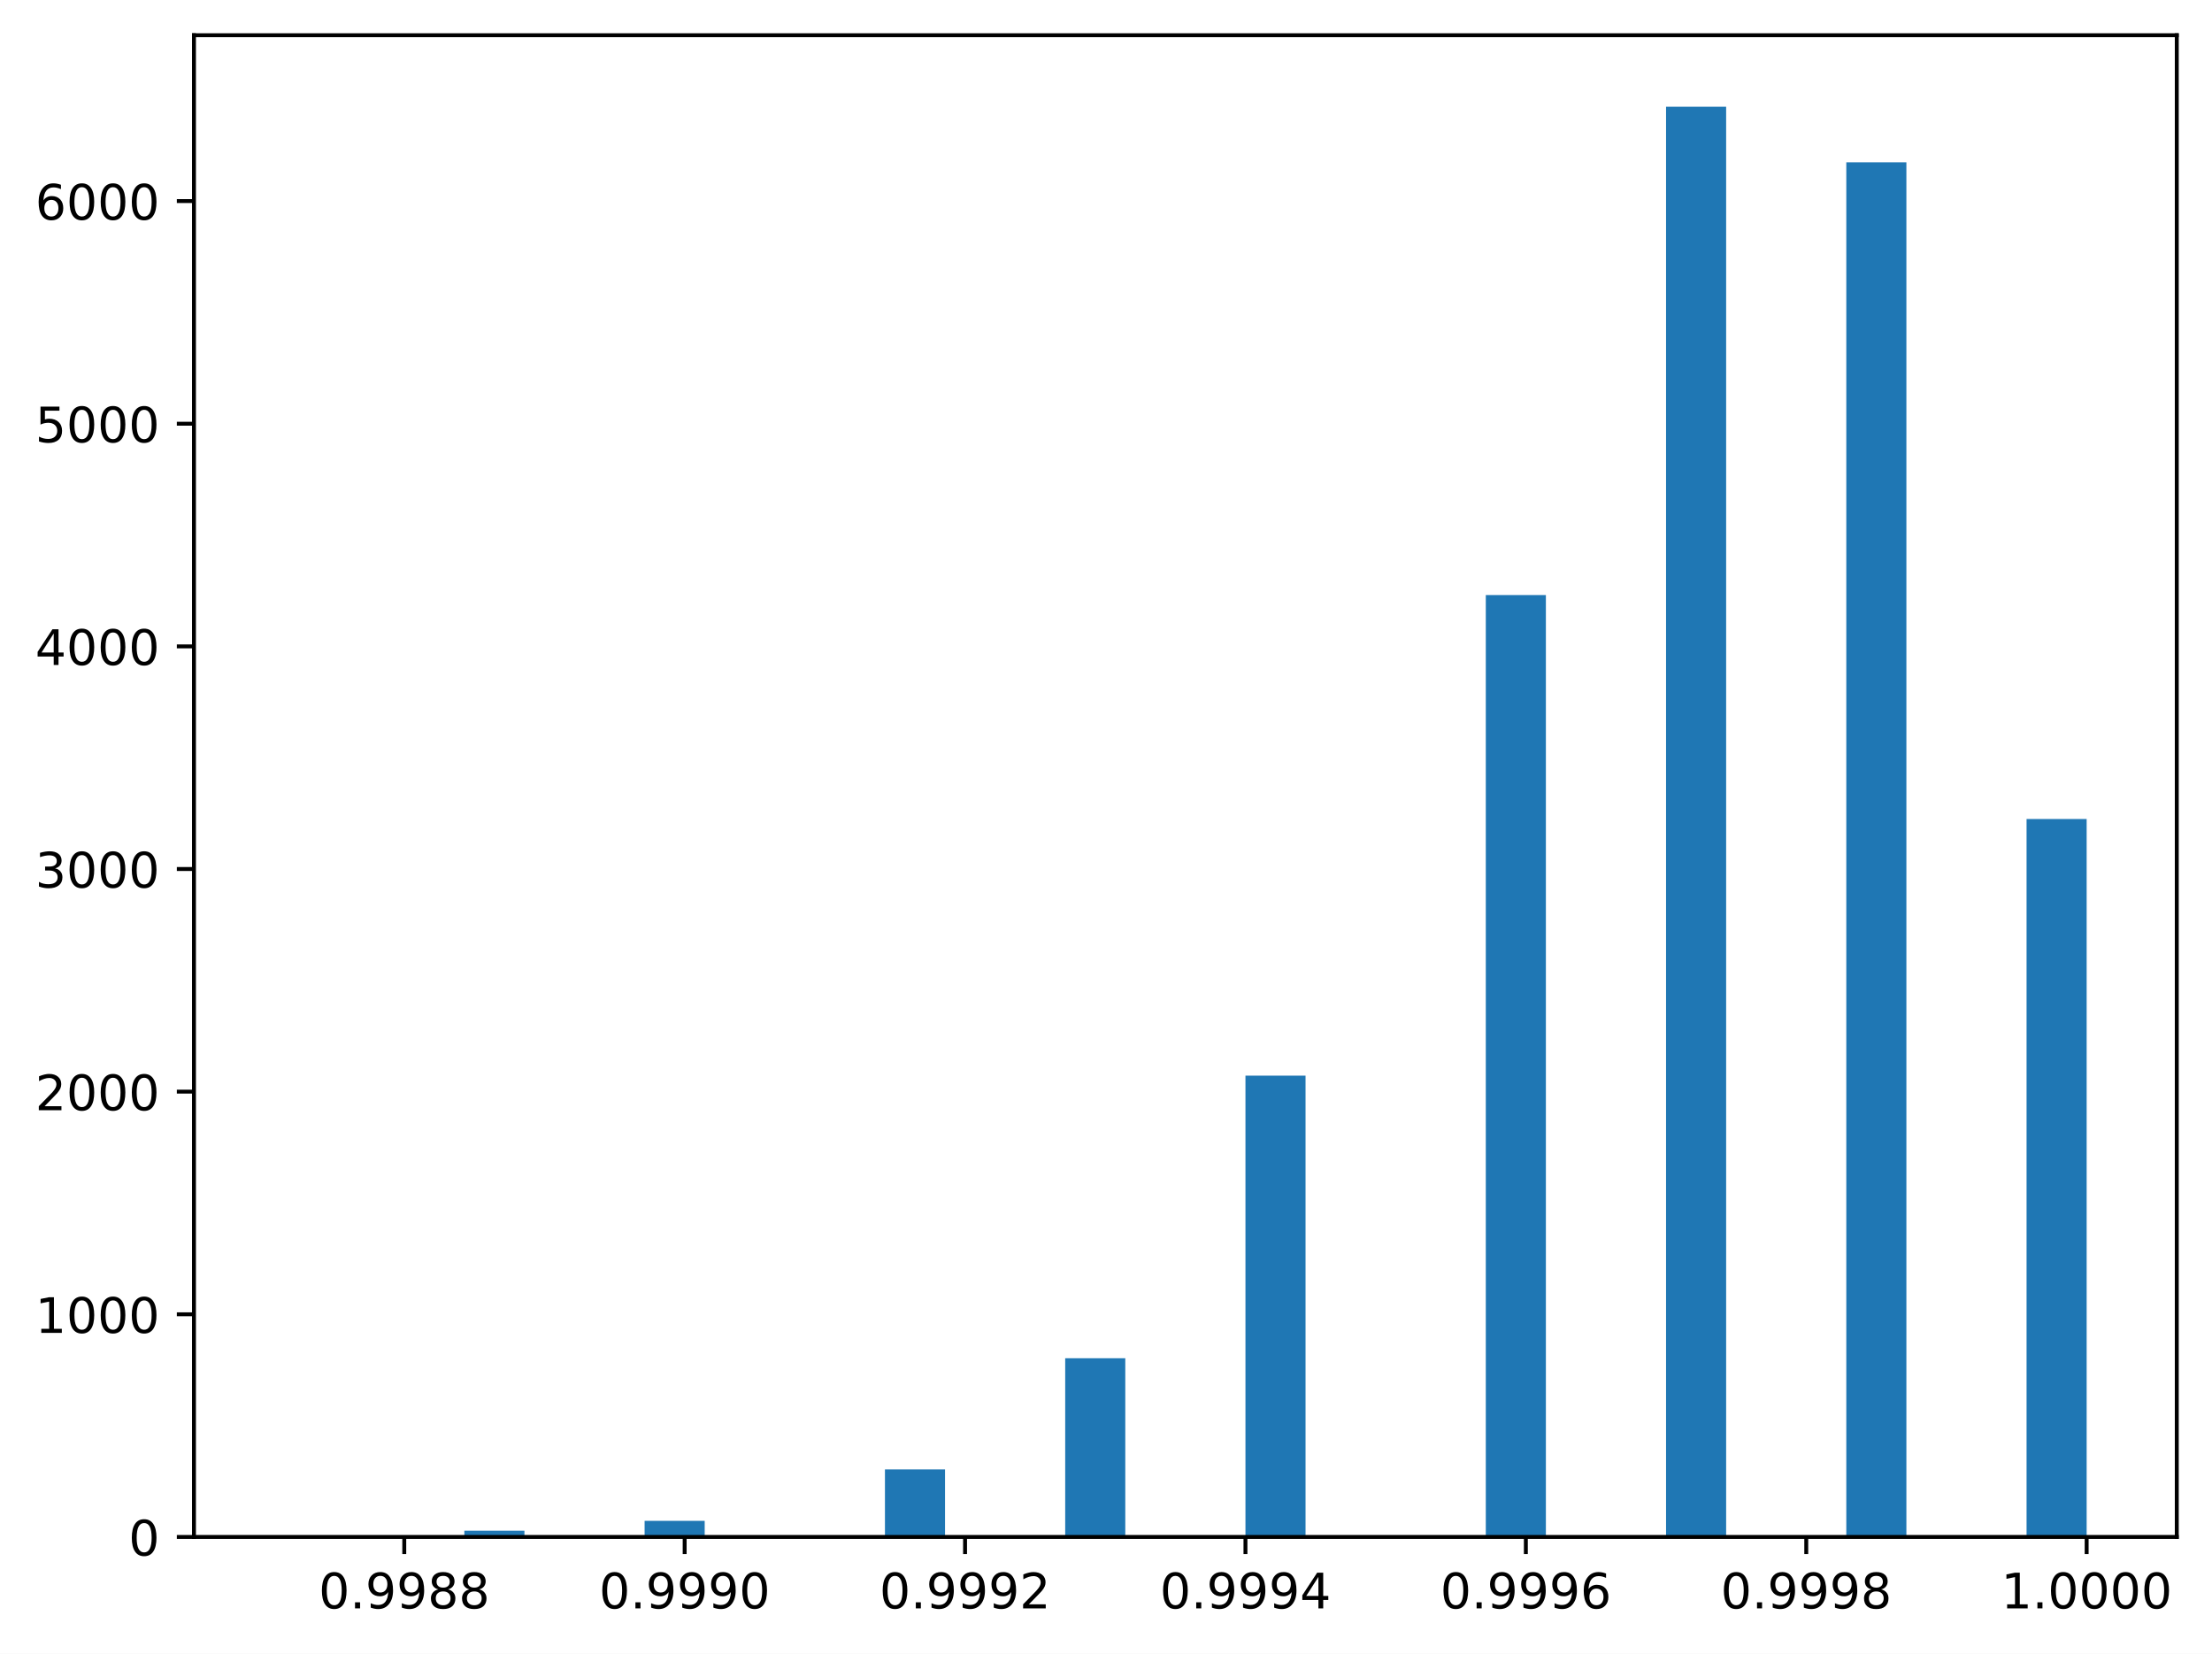
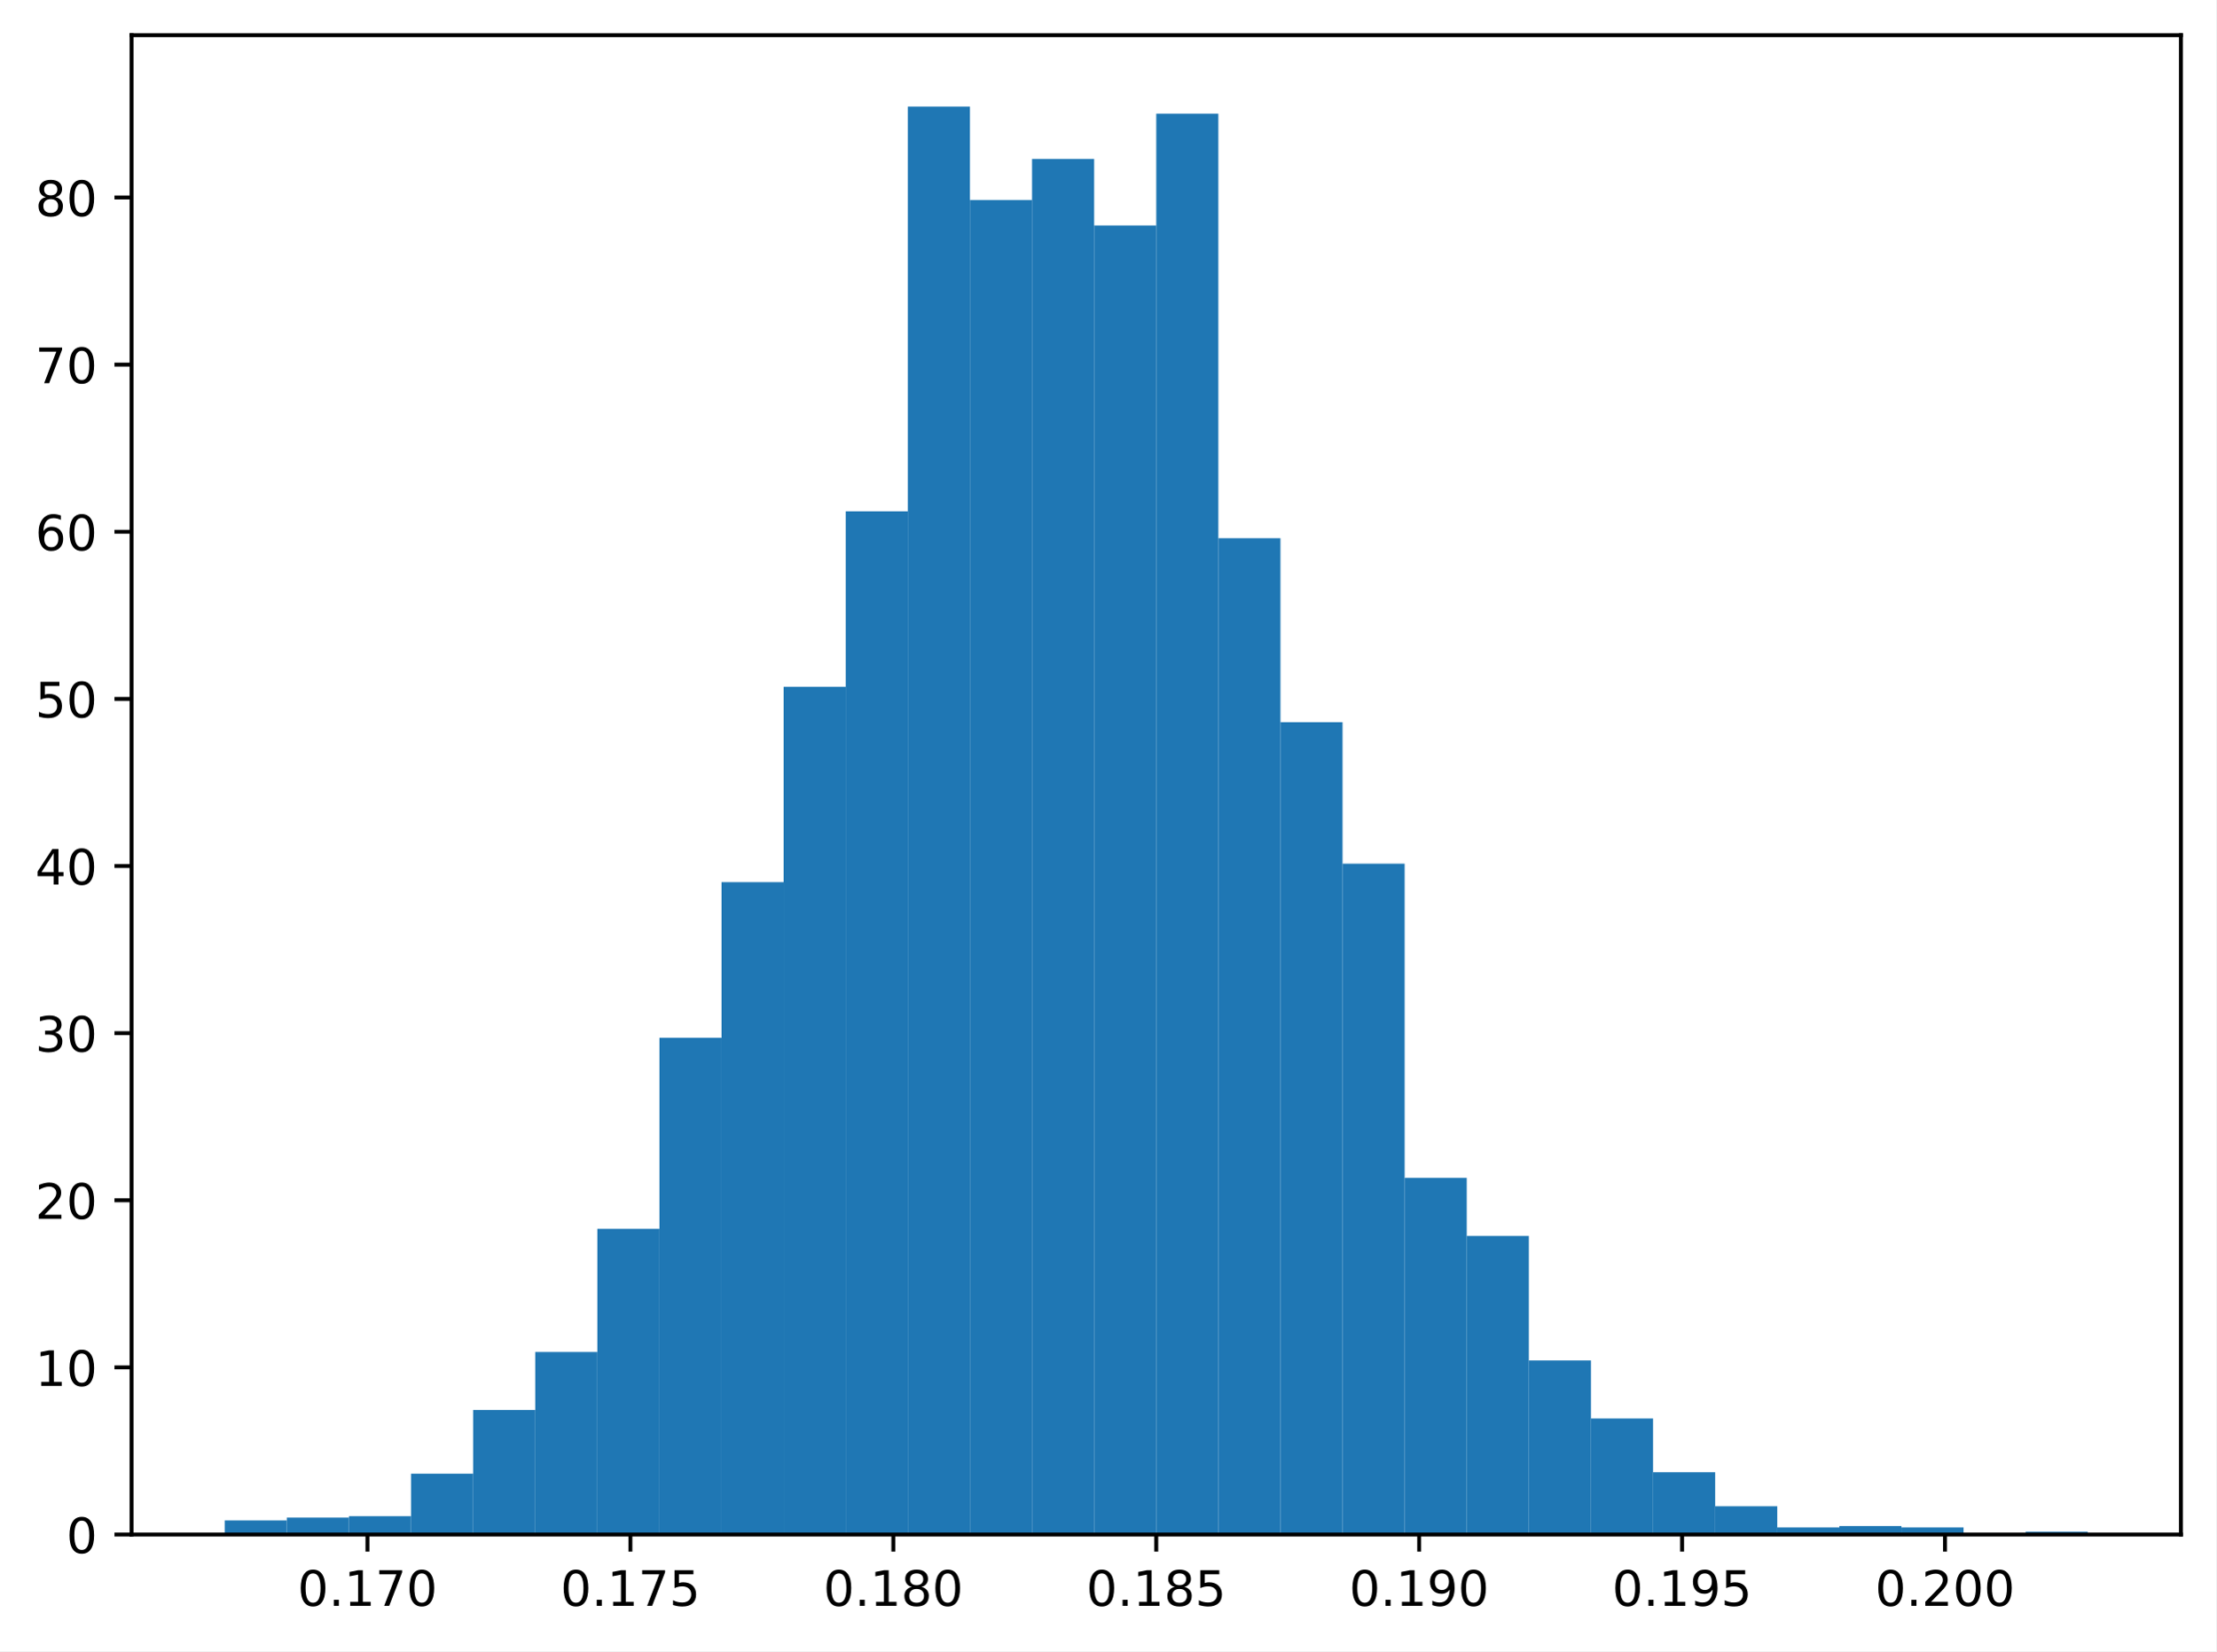
- <svg xmlns="http://www.w3.org/2000/svg" xmlns:xlink="http://www.w3.org/1999/xlink" width="452.173pt" height="337.998pt" viewBox="0 0 452.173 337.998" version="1.1">
+ <svg xmlns="http://www.w3.org/2000/svg" xmlns:xlink="http://www.w3.org/1999/xlink" width="453.545pt" height="337.998pt" viewBox="0 0 453.545 337.998" version="1.1">
  <defs>
    <style type="text/css">*{stroke-linejoin: round; stroke-linecap: butt}</style>
  </defs>
  <g id="figure_1">
    <g id="patch_1">
-       <path d="M 0 337.998  L 452.173 337.998  L 452.173 0  L 0 0  z " style="fill: #ffffff" />
+       <path d="M 0 337.998  L 453.545 337.998  L 453.545 0  L 0 0  z " style="fill: #ffffff" />
    </g>
    <g id="axes_1">
      <g id="patch_2">
-         <path d="M 39.65 314.12  L 444.973 314.12  L 444.973 7.2  L 39.65 7.2  z " style="fill: #ffffff" />
+         <path d="M 26.925 314.12  L 446.345 314.12  L 446.345 7.2  L 26.925 7.2  z " style="fill: #ffffff" />
      </g>
      <g id="patch_3">
-         <path d="M 58.074 314.12  L 70.356 314.12  L 70.356 314.014  L 58.074 314.014  z " clip-path="url(#p2326788c2f)" style="fill: #1f77b4" />
+         <path d="M 45.99 314.12  L 58.699 314.12  L 58.699 311.223  L 45.99 311.223  z " clip-path="url(#p9470b47369)" style="fill: #1f77b4" />
      </g>
      <g id="patch_4">
-         <path d="M 70.356 314.12  L 82.639 314.12  L 82.639 314.12  L 70.356 314.12  z " clip-path="url(#p2326788c2f)" style="fill: #1f77b4" />
+         <path d="M 58.699 314.12  L 71.409 314.12  L 71.409 310.644  L 58.699 310.644  z " clip-path="url(#p9470b47369)" style="fill: #1f77b4" />
      </g>
      <g id="patch_5">
-         <path d="M 82.639 314.12  L 94.921 314.12  L 94.921 314.12  L 82.639 314.12  z " clip-path="url(#p2326788c2f)" style="fill: #1f77b4" />
+         <path d="M 71.409 314.12  L 84.119 314.12  L 84.119 310.354  L 71.409 310.354  z " clip-path="url(#p9470b47369)" style="fill: #1f77b4" />
      </g>
      <g id="patch_6">
-         <path d="M 94.921 314.12  L 107.204 314.12  L 107.204 312.846  L 94.921 312.846  z " clip-path="url(#p2326788c2f)" style="fill: #1f77b4" />
+         <path d="M 84.119 314.12  L 96.828 314.12  L 96.828 301.663  L 84.119 301.663  z " clip-path="url(#p9470b47369)" style="fill: #1f77b4" />
      </g>
      <g id="patch_7">
-         <path d="M 107.204 314.12  L 119.486 314.12  L 119.486 314.12  L 107.204 314.12  z " clip-path="url(#p2326788c2f)" style="fill: #1f77b4" />
+         <path d="M 96.828 314.12  L 109.538 314.12  L 109.538 288.627  L 96.828 288.627  z " clip-path="url(#p9470b47369)" style="fill: #1f77b4" />
      </g>
      <g id="patch_8">
-         <path d="M 119.486 314.12  L 131.769 314.12  L 131.769 314.12  L 119.486 314.12  z " clip-path="url(#p2326788c2f)" style="fill: #1f77b4" />
+         <path d="M 109.538 314.12  L 122.248 314.12  L 122.248 276.749  L 109.538 276.749  z " clip-path="url(#p9470b47369)" style="fill: #1f77b4" />
      </g>
      <g id="patch_9">
-         <path d="M 131.769 314.12  L 144.051 314.12  L 144.051 310.829  L 131.769 310.829  z " clip-path="url(#p2326788c2f)" style="fill: #1f77b4" />
+         <path d="M 122.248 314.12  L 134.957 314.12  L 134.957 251.545  L 122.248 251.545  z " clip-path="url(#p9470b47369)" style="fill: #1f77b4" />
      </g>
      <g id="patch_10">
-         <path d="M 144.051 314.12  L 156.334 314.12  L 156.334 314.12  L 144.051 314.12  z " clip-path="url(#p2326788c2f)" style="fill: #1f77b4" />
+         <path d="M 134.957 314.12  L 147.667 314.12  L 147.667 212.436  L 134.957 212.436  z " clip-path="url(#p9470b47369)" style="fill: #1f77b4" />
      </g>
      <g id="patch_11">
-         <path d="M 156.334 314.12  L 168.616 314.12  L 168.616 314.12  L 156.334 314.12  z " clip-path="url(#p2326788c2f)" style="fill: #1f77b4" />
+         <path d="M 147.667 314.12  L 160.377 314.12  L 160.377 180.569  L 147.667 180.569  z " clip-path="url(#p9470b47369)" style="fill: #1f77b4" />
      </g>
      <g id="patch_12">
-         <path d="M 168.616 314.12  L 180.899 314.12  L 180.899 314.12  L 168.616 314.12  z " clip-path="url(#p2326788c2f)" style="fill: #1f77b4" />
+         <path d="M 160.377 314.12  L 173.087 314.12  L 173.087 140.591  L 160.377 140.591  z " clip-path="url(#p9470b47369)" style="fill: #1f77b4" />
      </g>
      <g id="patch_13">
-         <path d="M 180.899 314.12  L 193.181 314.12  L 193.181 300.317  L 180.899 300.317  z " clip-path="url(#p2326788c2f)" style="fill: #1f77b4" />
+         <path d="M 173.087 314.12  L 185.796 314.12  L 185.796 104.669  L 173.087 104.669  z " clip-path="url(#p9470b47369)" style="fill: #1f77b4" />
      </g>
      <g id="patch_14">
-         <path d="M 193.181 314.12  L 205.464 314.12  L 205.464 314.12  L 193.181 314.12  z " clip-path="url(#p2326788c2f)" style="fill: #1f77b4" />
+         <path d="M 185.796 314.12  L 198.506 314.12  L 198.506 21.815  L 185.796 21.815  z " clip-path="url(#p9470b47369)" style="fill: #1f77b4" />
      </g>
      <g id="patch_15">
-         <path d="M 205.464 314.12  L 217.746 314.12  L 217.746 314.12  L 205.464 314.12  z " clip-path="url(#p2326788c2f)" style="fill: #1f77b4" />
+         <path d="M 198.506 314.12  L 211.216 314.12  L 211.216 40.935  L 198.506 40.935  z " clip-path="url(#p9470b47369)" style="fill: #1f77b4" />
      </g>
      <g id="patch_16">
-         <path d="M 217.746 314.12  L 230.029 314.12  L 230.029 277.595  L 217.746 277.595  z " clip-path="url(#p2326788c2f)" style="fill: #1f77b4" />
+         <path d="M 211.216 314.12  L 223.925 314.12  L 223.925 32.534  L 211.216 32.534  z " clip-path="url(#p9470b47369)" style="fill: #1f77b4" />
      </g>
      <g id="patch_17">
-         <path d="M 230.029 314.12  L 242.311 314.12  L 242.311 314.12  L 230.029 314.12  z " clip-path="url(#p2326788c2f)" style="fill: #1f77b4" />
+         <path d="M 223.925 314.12  L 236.635 314.12  L 236.635 46.15  L 223.925 46.15  z " clip-path="url(#p9470b47369)" style="fill: #1f77b4" />
      </g>
      <g id="patch_18">
-         <path d="M 242.311 314.12  L 254.594 314.12  L 254.594 314.12  L 242.311 314.12  z " clip-path="url(#p2326788c2f)" style="fill: #1f77b4" />
+         <path d="M 236.635 314.12  L 249.345 314.12  L 249.345 23.264  L 236.635 23.264  z " clip-path="url(#p9470b47369)" style="fill: #1f77b4" />
      </g>
      <g id="patch_19">
-         <path d="M 254.594 314.12  L 266.876 314.12  L 266.876 219.835  L 254.594 219.835  z " clip-path="url(#p2326788c2f)" style="fill: #1f77b4" />
+         <path d="M 249.345 314.12  L 262.054 314.12  L 262.054 110.173  L 249.345 110.173  z " clip-path="url(#p9470b47369)" style="fill: #1f77b4" />
      </g>
      <g id="patch_20">
-         <path d="M 266.876 314.12  L 279.159 314.12  L 279.159 314.12  L 266.876 314.12  z " clip-path="url(#p2326788c2f)" style="fill: #1f77b4" />
+         <path d="M 262.054 314.12  L 274.764 314.12  L 274.764 147.834  L 262.054 147.834  z " clip-path="url(#p9470b47369)" style="fill: #1f77b4" />
      </g>
      <g id="patch_21">
-         <path d="M 279.159 314.12  L 291.441 314.12  L 291.441 314.12  L 279.159 314.12  z " clip-path="url(#p2326788c2f)" style="fill: #1f77b4" />
+         <path d="M 274.764 314.12  L 287.474 314.12  L 287.474 176.803  L 274.764 176.803  z " clip-path="url(#p9470b47369)" style="fill: #1f77b4" />
      </g>
      <g id="patch_22">
-         <path d="M 291.441 314.12  L 303.724 314.12  L 303.724 314.12  L 291.441 314.12  z " clip-path="url(#p2326788c2f)" style="fill: #1f77b4" />
+         <path d="M 287.474 314.12  L 300.183 314.12  L 300.183 241.116  L 287.474 241.116  z " clip-path="url(#p9470b47369)" style="fill: #1f77b4" />
      </g>
      <g id="patch_23">
-         <path d="M 303.724 314.12  L 316.006 314.12  L 316.006 121.621  L 303.724 121.621  z " clip-path="url(#p2326788c2f)" style="fill: #1f77b4" />
+         <path d="M 300.183 314.12  L 312.893 314.12  L 312.893 252.994  L 300.183 252.994  z " clip-path="url(#p9470b47369)" style="fill: #1f77b4" />
      </g>
      <g id="patch_24">
-         <path d="M 316.006 314.12  L 328.289 314.12  L 328.289 314.12  L 316.006 314.12  z " clip-path="url(#p2326788c2f)" style="fill: #1f77b4" />
+         <path d="M 312.893 314.12  L 325.603 314.12  L 325.603 278.487  L 312.893 278.487  z " clip-path="url(#p9470b47369)" style="fill: #1f77b4" />
      </g>
      <g id="patch_25">
-         <path d="M 328.289 314.12  L 340.571 314.12  L 340.571 314.12  L 328.289 314.12  z " clip-path="url(#p2326788c2f)" style="fill: #1f77b4" />
+         <path d="M 325.603 314.12  L 338.313 314.12  L 338.313 290.365  L 325.603 290.365  z " clip-path="url(#p9470b47369)" style="fill: #1f77b4" />
      </g>
      <g id="patch_26">
-         <path d="M 340.571 314.12  L 352.854 314.12  L 352.854 21.815  L 340.571 21.815  z " clip-path="url(#p2326788c2f)" style="fill: #1f77b4" />
+         <path d="M 338.313 314.12  L 351.022 314.12  L 351.022 301.373  L 338.313 301.373  z " clip-path="url(#p9470b47369)" style="fill: #1f77b4" />
      </g>
      <g id="patch_27">
-         <path d="M 352.854 314.12  L 365.136 314.12  L 365.136 314.12  L 352.854 314.12  z " clip-path="url(#p2326788c2f)" style="fill: #1f77b4" />
+         <path d="M 351.022 314.12  L 363.732 314.12  L 363.732 308.326  L 351.022 308.326  z " clip-path="url(#p9470b47369)" style="fill: #1f77b4" />
      </g>
      <g id="patch_28">
-         <path d="M 365.136 314.12  L 377.419 314.12  L 377.419 314.12  L 365.136 314.12  z " clip-path="url(#p2326788c2f)" style="fill: #1f77b4" />
+         <path d="M 363.732 314.12  L 376.442 314.12  L 376.442 312.672  L 363.732 312.672  z " clip-path="url(#p9470b47369)" style="fill: #1f77b4" />
      </g>
      <g id="patch_29">
-         <path d="M 377.419 314.12  L 389.701 314.12  L 389.701 33.176  L 377.419 33.176  z " clip-path="url(#p2326788c2f)" style="fill: #1f77b4" />
+         <path d="M 376.442 314.12  L 389.151 314.12  L 389.151 312.382  L 376.442 312.382  z " clip-path="url(#p9470b47369)" style="fill: #1f77b4" />
      </g>
      <g id="patch_30">
-         <path d="M 389.701 314.12  L 401.984 314.12  L 401.984 314.12  L 389.701 314.12  z " clip-path="url(#p2326788c2f)" style="fill: #1f77b4" />
+         <path d="M 389.151 314.12  L 401.861 314.12  L 401.861 312.672  L 389.151 312.672  z " clip-path="url(#p9470b47369)" style="fill: #1f77b4" />
      </g>
      <g id="patch_31">
-         <path d="M 401.984 314.12  L 414.266 314.12  L 414.266 314.12  L 401.984 314.12  z " clip-path="url(#p2326788c2f)" style="fill: #1f77b4" />
+         <path d="M 401.861 314.12  L 414.571 314.12  L 414.571 314.12  L 401.861 314.12  z " clip-path="url(#p9470b47369)" style="fill: #1f77b4" />
      </g>
      <g id="patch_32">
-         <path d="M 414.266 314.12  L 426.549 314.12  L 426.549 167.384  L 414.266 167.384  z " clip-path="url(#p2326788c2f)" style="fill: #1f77b4" />
+         <path d="M 414.571 314.12  L 427.28 314.12  L 427.28 313.541  L 414.571 313.541  z " clip-path="url(#p9470b47369)" style="fill: #1f77b4" />
      </g>
      <g id="matplotlib.axis_1">
        <g id="xtick_1">
          <g id="line2d_1">
            <defs>
-               <path id="m23b6149936" d="M 0 0  L 0 3.5  " style="stroke: #000000; stroke-width: 0.8" />
+               <path id="mc4382024f8" d="M 0 0  L 0 3.5  " style="stroke: #000000; stroke-width: 0.8" />
            </defs>
            <g>
-               <use xlink:href="#m23b6149936" x="82.639" y="314.12" style="stroke: #000000; stroke-width: 0.8" />
+               <use xlink:href="#mc4382024f8" x="75.201" y="314.12" style="stroke: #000000; stroke-width: 0.8" />
            </g>
          </g>
          <g id="text_1">
-             <g transform="translate(65.14346 328.7184) scale(0.1 -0.1)">
+             <g transform="translate(60.88729 328.7184) scale(0.1 -0.1)">
              <defs>
                <path id="DejaVuSans-30" d="M 2034 4250  Q 1547 4250 1301 3770  Q 1056 3291 1056 2328  Q 1056 1369 1301 889  Q 1547 409 2034 409  Q 2525 409 2770 889  Q 3016 1369 3016 2328  Q 3016 3291 2770 3770  Q 2525 4250 2034 4250  z M 2034 4750  Q 2819 4750 3233 4129  Q 3647 3509 3647 2328  Q 3647 1150 3233 529  Q 2819 -91 2034 -91  Q 1250 -91 836 529  Q 422 1150 422 2328  Q 422 3509 836 4129  Q 1250 4750 2034 4750  z " transform="scale(0.015625)" />
                <path id="DejaVuSans-2e" d="M 684 794  L 1344 794  L 1344 0  L 684 0  L 684 794  z " transform="scale(0.015625)" />
-                 <path id="DejaVuSans-39" d="M 703 97  L 703 672  Q 941 559 1184 500  Q 1428 441 1663 441  Q 2288 441 2617 861  Q 2947 1281 2994 2138  Q 2813 1869 2534 1725  Q 2256 1581 1919 1581  Q 1219 1581 811 2004  Q 403 2428 403 3163  Q 403 3881 828 4315  Q 1253 4750 1959 4750  Q 2769 4750 3195 4129  Q 3622 3509 3622 2328  Q 3622 1225 3098 567  Q 2575 -91 1691 -91  Q 1453 -91 1209 -44  Q 966 3 703 97  z M 1959 2075  Q 2384 2075 2632 2365  Q 2881 2656 2881 3163  Q 2881 3666 2632 3958  Q 2384 4250 1959 4250  Q 1534 4250 1286 3958  Q 1038 3666 1038 3163  Q 1038 2656 1286 2365  Q 1534 2075 1959 2075  z " transform="scale(0.015625)" />
-                 <path id="DejaVuSans-38" d="M 2034 2216  Q 1584 2216 1326 1975  Q 1069 1734 1069 1313  Q 1069 891 1326 650  Q 1584 409 2034 409  Q 2484 409 2743 651  Q 3003 894 3003 1313  Q 3003 1734 2745 1975  Q 2488 2216 2034 2216  z M 1403 2484  Q 997 2584 770 2862  Q 544 3141 544 3541  Q 544 4100 942 4425  Q 1341 4750 2034 4750  Q 2731 4750 3128 4425  Q 3525 4100 3525 3541  Q 3525 3141 3298 2862  Q 3072 2584 2669 2484  Q 3125 2378 3379 2068  Q 3634 1759 3634 1313  Q 3634 634 3220 271  Q 2806 -91 2034 -91  Q 1263 -91 848 271  Q 434 634 434 1313  Q 434 1759 690 2068  Q 947 2378 1403 2484  z M 1172 3481  Q 1172 3119 1398 2916  Q 1625 2713 2034 2713  Q 2441 2713 2670 2916  Q 2900 3119 2900 3481  Q 2900 3844 2670 4047  Q 2441 4250 2034 4250  Q 1625 4250 1398 4047  Q 1172 3844 1172 3481  z " transform="scale(0.015625)" />
-               </defs>
-               <use xlink:href="#DejaVuSans-30" />
-               <use xlink:href="#DejaVuSans-2e" transform="translate(63.62305 0)" />
-               <use xlink:href="#DejaVuSans-39" transform="translate(95.41016 0)" />
-               <use xlink:href="#DejaVuSans-39" transform="translate(159.0332 0)" />
-               <use xlink:href="#DejaVuSans-38" transform="translate(222.6562 0)" />
-               <use xlink:href="#DejaVuSans-38" transform="translate(286.2793 0)" />
+                 <path id="DejaVuSans-31" d="M 794 531  L 1825 531  L 1825 4091  L 703 3866  L 703 4441  L 1819 4666  L 2450 4666  L 2450 531  L 3481 531  L 3481 0  L 794 0  L 794 531  z " transform="scale(0.015625)" />
+                 <path id="DejaVuSans-37" d="M 525 4666  L 3525 4666  L 3525 4397  L 1831 0  L 1172 0  L 2766 4134  L 525 4134  L 525 4666  z " transform="scale(0.015625)" />
+               </defs>
+               <use xlink:href="#DejaVuSans-30" />
+               <use xlink:href="#DejaVuSans-2e" transform="translate(63.62305 0)" />
+               <use xlink:href="#DejaVuSans-31" transform="translate(95.41016 0)" />
+               <use xlink:href="#DejaVuSans-37" transform="translate(159.0332 0)" />
+               <use xlink:href="#DejaVuSans-30" transform="translate(222.6562 0)" />
            </g>
          </g>
        </g>
        <g id="xtick_2">
          <g id="line2d_2">
            <g>
-               <use xlink:href="#m23b6149936" x="139.957" y="314.12" style="stroke: #000000; stroke-width: 0.8" />
+               <use xlink:href="#mc4382024f8" x="129.013" y="314.12" style="stroke: #000000; stroke-width: 0.8" />
            </g>
          </g>
          <g id="text_2">
-             <g transform="translate(122.4618 328.7184) scale(0.1 -0.1)">
-               <use xlink:href="#DejaVuSans-30" />
-               <use xlink:href="#DejaVuSans-2e" transform="translate(63.62305 0)" />
-               <use xlink:href="#DejaVuSans-39" transform="translate(95.41016 0)" />
-               <use xlink:href="#DejaVuSans-39" transform="translate(159.0332 0)" />
-               <use xlink:href="#DejaVuSans-39" transform="translate(222.6562 0)" />
-               <use xlink:href="#DejaVuSans-30" transform="translate(286.2793 0)" />
+             <g transform="translate(114.6985 328.7184) scale(0.1 -0.1)">
+               <defs>
+                 <path id="DejaVuSans-35" d="M 691 4666  L 3169 4666  L 3169 4134  L 1269 4134  L 1269 2991  Q 1406 3038 1543 3061  Q 1681 3084 1819 3084  Q 2600 3084 3056 2656  Q 3513 2228 3513 1497  Q 3513 744 3044 326  Q 2575 -91 1722 -91  Q 1428 -91 1123 -41  Q 819 9 494 109  L 494 744  Q 775 591 1075 516  Q 1375 441 1709 441  Q 2250 441 2565 725  Q 2881 1009 2881 1497  Q 2881 1984 2565 2268  Q 2250 2553 1709 2553  Q 1456 2553 1204 2497  Q 953 2441 691 2322  L 691 4666  z " transform="scale(0.015625)" />
+               </defs>
+               <use xlink:href="#DejaVuSans-30" />
+               <use xlink:href="#DejaVuSans-2e" transform="translate(63.62305 0)" />
+               <use xlink:href="#DejaVuSans-31" transform="translate(95.41016 0)" />
+               <use xlink:href="#DejaVuSans-37" transform="translate(159.0332 0)" />
+               <use xlink:href="#DejaVuSans-35" transform="translate(222.6562 0)" />
            </g>
          </g>
        </g>
        <g id="xtick_3">
          <g id="line2d_3">
            <g>
-               <use xlink:href="#m23b6149936" x="197.276" y="314.12" style="stroke: #000000; stroke-width: 0.8" />
+               <use xlink:href="#mc4382024f8" x="182.824" y="314.12" style="stroke: #000000; stroke-width: 0.8" />
            </g>
          </g>
          <g id="text_3">
-             <g transform="translate(179.7802 328.7184) scale(0.1 -0.1)">
-               <defs>
-                 <path id="DejaVuSans-32" d="M 1228 531  L 3431 531  L 3431 0  L 469 0  L 469 531  Q 828 903 1448 1529  Q 2069 2156 2228 2338  Q 2531 2678 2651 2914  Q 2772 3150 2772 3378  Q 2772 3750 2511 3984  Q 2250 4219 1831 4219  Q 1534 4219 1204 4116  Q 875 4013 500 3803  L 500 4441  Q 881 4594 1212 4672  Q 1544 4750 1819 4750  Q 2544 4750 2975 4387  Q 3406 4025 3406 3419  Q 3406 3131 3298 2873  Q 3191 2616 2906 2266  Q 2828 2175 2409 1742  Q 1991 1309 1228 531  z " transform="scale(0.015625)" />
-               </defs>
-               <use xlink:href="#DejaVuSans-30" />
-               <use xlink:href="#DejaVuSans-2e" transform="translate(63.62305 0)" />
-               <use xlink:href="#DejaVuSans-39" transform="translate(95.41016 0)" />
-               <use xlink:href="#DejaVuSans-39" transform="translate(159.0332 0)" />
-               <use xlink:href="#DejaVuSans-39" transform="translate(222.6562 0)" />
-               <use xlink:href="#DejaVuSans-32" transform="translate(286.2793 0)" />
+             <g transform="translate(168.5097 328.7184) scale(0.1 -0.1)">
+               <defs>
+                 <path id="DejaVuSans-38" d="M 2034 2216  Q 1584 2216 1326 1975  Q 1069 1734 1069 1313  Q 1069 891 1326 650  Q 1584 409 2034 409  Q 2484 409 2743 651  Q 3003 894 3003 1313  Q 3003 1734 2745 1975  Q 2488 2216 2034 2216  z M 1403 2484  Q 997 2584 770 2862  Q 544 3141 544 3541  Q 544 4100 942 4425  Q 1341 4750 2034 4750  Q 2731 4750 3128 4425  Q 3525 4100 3525 3541  Q 3525 3141 3298 2862  Q 3072 2584 2669 2484  Q 3125 2378 3379 2068  Q 3634 1759 3634 1313  Q 3634 634 3220 271  Q 2806 -91 2034 -91  Q 1263 -91 848 271  Q 434 634 434 1313  Q 434 1759 690 2068  Q 947 2378 1403 2484  z M 1172 3481  Q 1172 3119 1398 2916  Q 1625 2713 2034 2713  Q 2441 2713 2670 2916  Q 2900 3119 2900 3481  Q 2900 3844 2670 4047  Q 2441 4250 2034 4250  Q 1625 4250 1398 4047  Q 1172 3844 1172 3481  z " transform="scale(0.015625)" />
+               </defs>
+               <use xlink:href="#DejaVuSans-30" />
+               <use xlink:href="#DejaVuSans-2e" transform="translate(63.62305 0)" />
+               <use xlink:href="#DejaVuSans-31" transform="translate(95.41016 0)" />
+               <use xlink:href="#DejaVuSans-38" transform="translate(159.0332 0)" />
+               <use xlink:href="#DejaVuSans-30" transform="translate(222.6562 0)" />
            </g>
          </g>
        </g>
        <g id="xtick_4">
          <g id="line2d_4">
            <g>
-               <use xlink:href="#m23b6149936" x="254.594" y="314.12" style="stroke: #000000; stroke-width: 0.8" />
+               <use xlink:href="#mc4382024f8" x="236.635" y="314.12" style="stroke: #000000; stroke-width: 0.8" />
            </g>
          </g>
          <g id="text_4">
-             <g transform="translate(237.0986 328.7184) scale(0.1 -0.1)">
-               <defs>
-                 <path id="DejaVuSans-34" d="M 2419 4116  L 825 1625  L 2419 1625  L 2419 4116  z M 2253 4666  L 3047 4666  L 3047 1625  L 3713 1625  L 3713 1100  L 3047 1100  L 3047 0  L 2419 0  L 2419 1100  L 313 1100  L 313 1709  L 2253 4666  z " transform="scale(0.015625)" />
-               </defs>
-               <use xlink:href="#DejaVuSans-30" />
-               <use xlink:href="#DejaVuSans-2e" transform="translate(63.62305 0)" />
-               <use xlink:href="#DejaVuSans-39" transform="translate(95.41016 0)" />
-               <use xlink:href="#DejaVuSans-39" transform="translate(159.0332 0)" />
-               <use xlink:href="#DejaVuSans-39" transform="translate(222.6562 0)" />
-               <use xlink:href="#DejaVuSans-34" transform="translate(286.2793 0)" />
+             <g transform="translate(222.3209 328.7184) scale(0.1 -0.1)">
+               <use xlink:href="#DejaVuSans-30" />
+               <use xlink:href="#DejaVuSans-2e" transform="translate(63.62305 0)" />
+               <use xlink:href="#DejaVuSans-31" transform="translate(95.41016 0)" />
+               <use xlink:href="#DejaVuSans-38" transform="translate(159.0332 0)" />
+               <use xlink:href="#DejaVuSans-35" transform="translate(222.6562 0)" />
            </g>
          </g>
        </g>
        <g id="xtick_5">
          <g id="line2d_5">
            <g>
-               <use xlink:href="#m23b6149936" x="311.912" y="314.12" style="stroke: #000000; stroke-width: 0.8" />
+               <use xlink:href="#mc4382024f8" x="290.446" y="314.12" style="stroke: #000000; stroke-width: 0.8" />
            </g>
          </g>
          <g id="text_5">
-             <g transform="translate(294.4169 328.7184) scale(0.1 -0.1)">
-               <defs>
-                 <path id="DejaVuSans-36" d="M 2113 2584  Q 1688 2584 1439 2293  Q 1191 2003 1191 1497  Q 1191 994 1439 701  Q 1688 409 2113 409  Q 2538 409 2786 701  Q 3034 994 3034 1497  Q 3034 2003 2786 2293  Q 2538 2584 2113 2584  z M 3366 4563  L 3366 3988  Q 3128 4100 2886 4159  Q 2644 4219 2406 4219  Q 1781 4219 1451 3797  Q 1122 3375 1075 2522  Q 1259 2794 1537 2939  Q 1816 3084 2150 3084  Q 2853 3084 3261 2657  Q 3669 2231 3669 1497  Q 3669 778 3244 343  Q 2819 -91 2113 -91  Q 1303 -91 875 529  Q 447 1150 447 2328  Q 447 3434 972 4092  Q 1497 4750 2381 4750  Q 2619 4750 2861 4703  Q 3103 4656 3366 4563  z " transform="scale(0.015625)" />
-               </defs>
-               <use xlink:href="#DejaVuSans-30" />
-               <use xlink:href="#DejaVuSans-2e" transform="translate(63.62305 0)" />
-               <use xlink:href="#DejaVuSans-39" transform="translate(95.41016 0)" />
+             <g transform="translate(276.1322 328.7184) scale(0.1 -0.1)">
+               <defs>
+                 <path id="DejaVuSans-39" d="M 703 97  L 703 672  Q 941 559 1184 500  Q 1428 441 1663 441  Q 2288 441 2617 861  Q 2947 1281 2994 2138  Q 2813 1869 2534 1725  Q 2256 1581 1919 1581  Q 1219 1581 811 2004  Q 403 2428 403 3163  Q 403 3881 828 4315  Q 1253 4750 1959 4750  Q 2769 4750 3195 4129  Q 3622 3509 3622 2328  Q 3622 1225 3098 567  Q 2575 -91 1691 -91  Q 1453 -91 1209 -44  Q 966 3 703 97  z M 1959 2075  Q 2384 2075 2632 2365  Q 2881 2656 2881 3163  Q 2881 3666 2632 3958  Q 2384 4250 1959 4250  Q 1534 4250 1286 3958  Q 1038 3666 1038 3163  Q 1038 2656 1286 2365  Q 1534 2075 1959 2075  z " transform="scale(0.015625)" />
+               </defs>
+               <use xlink:href="#DejaVuSans-30" />
+               <use xlink:href="#DejaVuSans-2e" transform="translate(63.62305 0)" />
+               <use xlink:href="#DejaVuSans-31" transform="translate(95.41016 0)" />
              <use xlink:href="#DejaVuSans-39" transform="translate(159.0332 0)" />
-               <use xlink:href="#DejaVuSans-39" transform="translate(222.6562 0)" />
-               <use xlink:href="#DejaVuSans-36" transform="translate(286.2793 0)" />
+               <use xlink:href="#DejaVuSans-30" transform="translate(222.6562 0)" />
            </g>
          </g>
        </g>
        <g id="xtick_6">
          <g id="line2d_6">
            <g>
-               <use xlink:href="#m23b6149936" x="369.231" y="314.12" style="stroke: #000000; stroke-width: 0.8" />
+               <use xlink:href="#mc4382024f8" x="344.257" y="314.12" style="stroke: #000000; stroke-width: 0.8" />
            </g>
          </g>
          <g id="text_6">
-             <g transform="translate(351.7353 328.7184) scale(0.1 -0.1)">
-               <use xlink:href="#DejaVuSans-30" />
-               <use xlink:href="#DejaVuSans-2e" transform="translate(63.62305 0)" />
-               <use xlink:href="#DejaVuSans-39" transform="translate(95.41016 0)" />
+             <g transform="translate(329.9434 328.7184) scale(0.1 -0.1)">
+               <use xlink:href="#DejaVuSans-30" />
+               <use xlink:href="#DejaVuSans-2e" transform="translate(63.62305 0)" />
+               <use xlink:href="#DejaVuSans-31" transform="translate(95.41016 0)" />
              <use xlink:href="#DejaVuSans-39" transform="translate(159.0332 0)" />
-               <use xlink:href="#DejaVuSans-39" transform="translate(222.6562 0)" />
-               <use xlink:href="#DejaVuSans-38" transform="translate(286.2793 0)" />
+               <use xlink:href="#DejaVuSans-35" transform="translate(222.6562 0)" />
            </g>
          </g>
        </g>
        <g id="xtick_7">
          <g id="line2d_7">
            <g>
-               <use xlink:href="#m23b6149936" x="426.549" y="314.12" style="stroke: #000000; stroke-width: 0.8" />
+               <use xlink:href="#mc4382024f8" x="398.069" y="314.12" style="stroke: #000000; stroke-width: 0.8" />
            </g>
          </g>
          <g id="text_7">
-             <g transform="translate(409.0537 328.7184) scale(0.1 -0.1)">
-               <defs>
-                 <path id="DejaVuSans-31" d="M 794 531  L 1825 531  L 1825 4091  L 703 3866  L 703 4441  L 1819 4666  L 2450 4666  L 2450 531  L 3481 531  L 3481 0  L 794 0  L 794 531  z " transform="scale(0.015625)" />
-               </defs>
-               <use xlink:href="#DejaVuSans-31" />
-               <use xlink:href="#DejaVuSans-2e" transform="translate(63.62305 0)" />
-               <use xlink:href="#DejaVuSans-30" transform="translate(95.41016 0)" />
+             <g transform="translate(383.7546 328.7184) scale(0.1 -0.1)">
+               <defs>
+                 <path id="DejaVuSans-32" d="M 1228 531  L 3431 531  L 3431 0  L 469 0  L 469 531  Q 828 903 1448 1529  Q 2069 2156 2228 2338  Q 2531 2678 2651 2914  Q 2772 3150 2772 3378  Q 2772 3750 2511 3984  Q 2250 4219 1831 4219  Q 1534 4219 1204 4116  Q 875 4013 500 3803  L 500 4441  Q 881 4594 1212 4672  Q 1544 4750 1819 4750  Q 2544 4750 2975 4387  Q 3406 4025 3406 3419  Q 3406 3131 3298 2873  Q 3191 2616 2906 2266  Q 2828 2175 2409 1742  Q 1991 1309 1228 531  z " transform="scale(0.015625)" />
+               </defs>
+               <use xlink:href="#DejaVuSans-30" />
+               <use xlink:href="#DejaVuSans-2e" transform="translate(63.62305 0)" />
+               <use xlink:href="#DejaVuSans-32" transform="translate(95.41016 0)" />
              <use xlink:href="#DejaVuSans-30" transform="translate(159.0332 0)" />
              <use xlink:href="#DejaVuSans-30" transform="translate(222.6562 0)" />
-               <use xlink:href="#DejaVuSans-30" transform="translate(286.2793 0)" />
            </g>
          </g>
        </g>
      </g>
      <g id="matplotlib.axis_2">
        <g id="ytick_1">
          <g id="line2d_8">
            <defs>
-               <path id="mab2f0573fb" d="M 0 0  L -3.5 0  " style="stroke: #000000; stroke-width: 0.8" />
+               <path id="md9017a3590" d="M 0 0  L -3.5 0  " style="stroke: #000000; stroke-width: 0.8" />
            </defs>
            <g>
-               <use xlink:href="#mab2f0573fb" x="39.65" y="314.12" style="stroke: #000000; stroke-width: 0.8" />
+               <use xlink:href="#md9017a3590" x="26.925" y="314.12" style="stroke: #000000; stroke-width: 0.8" />
            </g>
          </g>
          <g id="text_8">
-             <g transform="translate(26.2875 317.9192) scale(0.1 -0.1)">
+             <g transform="translate(13.5625 317.9192) scale(0.1 -0.1)">
              <use xlink:href="#DejaVuSans-30" />
            </g>
          </g>
        </g>
        <g id="ytick_2">
          <g id="line2d_9">
            <g>
-               <use xlink:href="#mab2f0573fb" x="39.65" y="268.616" style="stroke: #000000; stroke-width: 0.8" />
+               <use xlink:href="#md9017a3590" x="26.925" y="279.908" style="stroke: #000000; stroke-width: 0.8" />
            </g>
          </g>
          <g id="text_9">
-             <g transform="translate(7.2 272.4149) scale(0.1 -0.1)">
+             <g transform="translate(7.2 283.7073) scale(0.1 -0.1)">
              <use xlink:href="#DejaVuSans-31" />
              <use xlink:href="#DejaVuSans-30" transform="translate(63.62305 0)" />
-               <use xlink:href="#DejaVuSans-30" transform="translate(127.2461 0)" />
-               <use xlink:href="#DejaVuSans-30" transform="translate(190.8691 0)" />
            </g>
          </g>
        </g>
        <g id="ytick_3">
          <g id="line2d_10">
            <g>
-               <use xlink:href="#mab2f0573fb" x="39.65" y="223.111" style="stroke: #000000; stroke-width: 0.8" />
+               <use xlink:href="#md9017a3590" x="26.925" y="245.696" style="stroke: #000000; stroke-width: 0.8" />
            </g>
          </g>
          <g id="text_10">
-             <g transform="translate(7.2 226.9105) scale(0.1 -0.1)">
+             <g transform="translate(7.2 249.4954) scale(0.1 -0.1)">
              <use xlink:href="#DejaVuSans-32" />
              <use xlink:href="#DejaVuSans-30" transform="translate(63.62305 0)" />
-               <use xlink:href="#DejaVuSans-30" transform="translate(127.2461 0)" />
-               <use xlink:href="#DejaVuSans-30" transform="translate(190.8691 0)" />
            </g>
          </g>
        </g>
        <g id="ytick_4">
          <g id="line2d_11">
            <g>
-               <use xlink:href="#mab2f0573fb" x="39.65" y="177.607" style="stroke: #000000; stroke-width: 0.8" />
+               <use xlink:href="#md9017a3590" x="26.925" y="211.484" style="stroke: #000000; stroke-width: 0.8" />
            </g>
          </g>
          <g id="text_11">
-             <g transform="translate(7.2 181.4062) scale(0.1 -0.1)">
+             <g transform="translate(7.2 215.2835) scale(0.1 -0.1)">
              <defs>
                <path id="DejaVuSans-33" d="M 2597 2516  Q 3050 2419 3304 2112  Q 3559 1806 3559 1356  Q 3559 666 3084 287  Q 2609 -91 1734 -91  Q 1441 -91 1130 -33  Q 819 25 488 141  L 488 750  Q 750 597 1062 519  Q 1375 441 1716 441  Q 2309 441 2620 675  Q 2931 909 2931 1356  Q 2931 1769 2642 2001  Q 2353 2234 1838 2234  L 1294 2234  L 1294 2753  L 1863 2753  Q 2328 2753 2575 2939  Q 2822 3125 2822 3475  Q 2822 3834 2567 4026  Q 2313 4219 1838 4219  Q 1578 4219 1281 4162  Q 984 4106 628 3988  L 628 4550  Q 988 4650 1302 4700  Q 1616 4750 1894 4750  Q 2613 4750 3031 4423  Q 3450 4097 3450 3541  Q 3450 3153 3228 2886  Q 3006 2619 2597 2516  z " transform="scale(0.015625)" />
              </defs>
              <use xlink:href="#DejaVuSans-33" />
              <use xlink:href="#DejaVuSans-30" transform="translate(63.62305 0)" />
-               <use xlink:href="#DejaVuSans-30" transform="translate(127.2461 0)" />
-               <use xlink:href="#DejaVuSans-30" transform="translate(190.8691 0)" />
            </g>
          </g>
        </g>
        <g id="ytick_5">
          <g id="line2d_12">
            <g>
-               <use xlink:href="#mab2f0573fb" x="39.65" y="132.103" style="stroke: #000000; stroke-width: 0.8" />
+               <use xlink:href="#md9017a3590" x="26.925" y="177.272" style="stroke: #000000; stroke-width: 0.8" />
            </g>
          </g>
          <g id="text_12">
-             <g transform="translate(7.2 135.9018) scale(0.1 -0.1)">
+             <g transform="translate(7.2 181.0716) scale(0.1 -0.1)">
+               <defs>
+                 <path id="DejaVuSans-34" d="M 2419 4116  L 825 1625  L 2419 1625  L 2419 4116  z M 2253 4666  L 3047 4666  L 3047 1625  L 3713 1625  L 3713 1100  L 3047 1100  L 3047 0  L 2419 0  L 2419 1100  L 313 1100  L 313 1709  L 2253 4666  z " transform="scale(0.015625)" />
+               </defs>
              <use xlink:href="#DejaVuSans-34" />
              <use xlink:href="#DejaVuSans-30" transform="translate(63.62305 0)" />
-               <use xlink:href="#DejaVuSans-30" transform="translate(127.2461 0)" />
-               <use xlink:href="#DejaVuSans-30" transform="translate(190.8691 0)" />
            </g>
          </g>
        </g>
        <g id="ytick_6">
          <g id="line2d_13">
            <g>
-               <use xlink:href="#mab2f0573fb" x="39.65" y="86.598" style="stroke: #000000; stroke-width: 0.8" />
+               <use xlink:href="#md9017a3590" x="26.925" y="143.061" style="stroke: #000000; stroke-width: 0.8" />
            </g>
          </g>
          <g id="text_13">
-             <g transform="translate(7.2 90.39748) scale(0.1 -0.1)">
-               <defs>
-                 <path id="DejaVuSans-35" d="M 691 4666  L 3169 4666  L 3169 4134  L 1269 4134  L 1269 2991  Q 1406 3038 1543 3061  Q 1681 3084 1819 3084  Q 2600 3084 3056 2656  Q 3513 2228 3513 1497  Q 3513 744 3044 326  Q 2575 -91 1722 -91  Q 1428 -91 1123 -41  Q 819 9 494 109  L 494 744  Q 775 591 1075 516  Q 1375 441 1709 441  Q 2250 441 2565 725  Q 2881 1009 2881 1497  Q 2881 1984 2565 2268  Q 2250 2553 1709 2553  Q 1456 2553 1204 2497  Q 953 2441 691 2322  L 691 4666  z " transform="scale(0.015625)" />
-               </defs>
+             <g transform="translate(7.2 146.8598) scale(0.1 -0.1)">
              <use xlink:href="#DejaVuSans-35" />
              <use xlink:href="#DejaVuSans-30" transform="translate(63.62305 0)" />
-               <use xlink:href="#DejaVuSans-30" transform="translate(127.2461 0)" />
-               <use xlink:href="#DejaVuSans-30" transform="translate(190.8691 0)" />
            </g>
          </g>
        </g>
        <g id="ytick_7">
          <g id="line2d_14">
            <g>
-               <use xlink:href="#mab2f0573fb" x="39.65" y="41.094" style="stroke: #000000; stroke-width: 0.8" />
+               <use xlink:href="#md9017a3590" x="26.925" y="108.849" style="stroke: #000000; stroke-width: 0.8" />
            </g>
          </g>
          <g id="text_14">
-             <g transform="translate(7.2 44.89313) scale(0.1 -0.1)">
+             <g transform="translate(7.2 112.6479) scale(0.1 -0.1)">
+               <defs>
+                 <path id="DejaVuSans-36" d="M 2113 2584  Q 1688 2584 1439 2293  Q 1191 2003 1191 1497  Q 1191 994 1439 701  Q 1688 409 2113 409  Q 2538 409 2786 701  Q 3034 994 3034 1497  Q 3034 2003 2786 2293  Q 2538 2584 2113 2584  z M 3366 4563  L 3366 3988  Q 3128 4100 2886 4159  Q 2644 4219 2406 4219  Q 1781 4219 1451 3797  Q 1122 3375 1075 2522  Q 1259 2794 1537 2939  Q 1816 3084 2150 3084  Q 2853 3084 3261 2657  Q 3669 2231 3669 1497  Q 3669 778 3244 343  Q 2819 -91 2113 -91  Q 1303 -91 875 529  Q 447 1150 447 2328  Q 447 3434 972 4092  Q 1497 4750 2381 4750  Q 2619 4750 2861 4703  Q 3103 4656 3366 4563  z " transform="scale(0.015625)" />
+               </defs>
              <use xlink:href="#DejaVuSans-36" />
              <use xlink:href="#DejaVuSans-30" transform="translate(63.62305 0)" />
-               <use xlink:href="#DejaVuSans-30" transform="translate(127.2461 0)" />
-               <use xlink:href="#DejaVuSans-30" transform="translate(190.8691 0)" />
+             </g>
+           </g>
+         </g>
+         <g id="ytick_8">
+           <g id="line2d_15">
+             <g>
+               <use xlink:href="#md9017a3590" x="26.925" y="74.637" style="stroke: #000000; stroke-width: 0.8" />
+             </g>
+           </g>
+           <g id="text_15">
+             <g transform="translate(7.2 78.43596) scale(0.1 -0.1)">
+               <use xlink:href="#DejaVuSans-37" />
+               <use xlink:href="#DejaVuSans-30" transform="translate(63.62305 0)" />
+             </g>
+           </g>
+         </g>
+         <g id="ytick_9">
+           <g id="line2d_16">
+             <g>
+               <use xlink:href="#md9017a3590" x="26.925" y="40.425" style="stroke: #000000; stroke-width: 0.8" />
+             </g>
+           </g>
+           <g id="text_16">
+             <g transform="translate(7.2 44.22407) scale(0.1 -0.1)">
+               <use xlink:href="#DejaVuSans-38" />
+               <use xlink:href="#DejaVuSans-30" transform="translate(63.62305 0)" />
            </g>
          </g>
        </g>
      </g>
      <g id="patch_33">
-         <path d="M 39.65 314.12  L 39.65 7.2  " style="fill: none; stroke: #000000; stroke-width: 0.8; stroke-linejoin: miter; stroke-linecap: square" />
+         <path d="M 26.925 314.12  L 26.925 7.2  " style="fill: none; stroke: #000000; stroke-width: 0.8; stroke-linejoin: miter; stroke-linecap: square" />
      </g>
      <g id="patch_34">
-         <path d="M 444.973 314.12  L 444.973 7.2  " style="fill: none; stroke: #000000; stroke-width: 0.8; stroke-linejoin: miter; stroke-linecap: square" />
+         <path d="M 446.345 314.12  L 446.345 7.2  " style="fill: none; stroke: #000000; stroke-width: 0.8; stroke-linejoin: miter; stroke-linecap: square" />
      </g>
      <g id="patch_35">
-         <path d="M 39.65 314.12  L 444.973 314.12  " style="fill: none; stroke: #000000; stroke-width: 0.8; stroke-linejoin: miter; stroke-linecap: square" />
+         <path d="M 26.925 314.12  L 446.345 314.12  " style="fill: none; stroke: #000000; stroke-width: 0.8; stroke-linejoin: miter; stroke-linecap: square" />
      </g>
      <g id="patch_36">
-         <path d="M 39.65 7.2  L 444.973 7.2  " style="fill: none; stroke: #000000; stroke-width: 0.8; stroke-linejoin: miter; stroke-linecap: square" />
+         <path d="M 26.925 7.2  L 446.345 7.2  " style="fill: none; stroke: #000000; stroke-width: 0.8; stroke-linejoin: miter; stroke-linecap: square" />
      </g>
    </g>
  </g>
  <defs>
-     <clipPath id="p2326788c2f">
-       <rect x="39.65" y="7.2" width="405.323" height="306.92" />
+     <clipPath id="p9470b47369">
+       <rect x="26.925" y="7.2" width="419.42" height="306.92" />
    </clipPath>
  </defs>
</svg>
